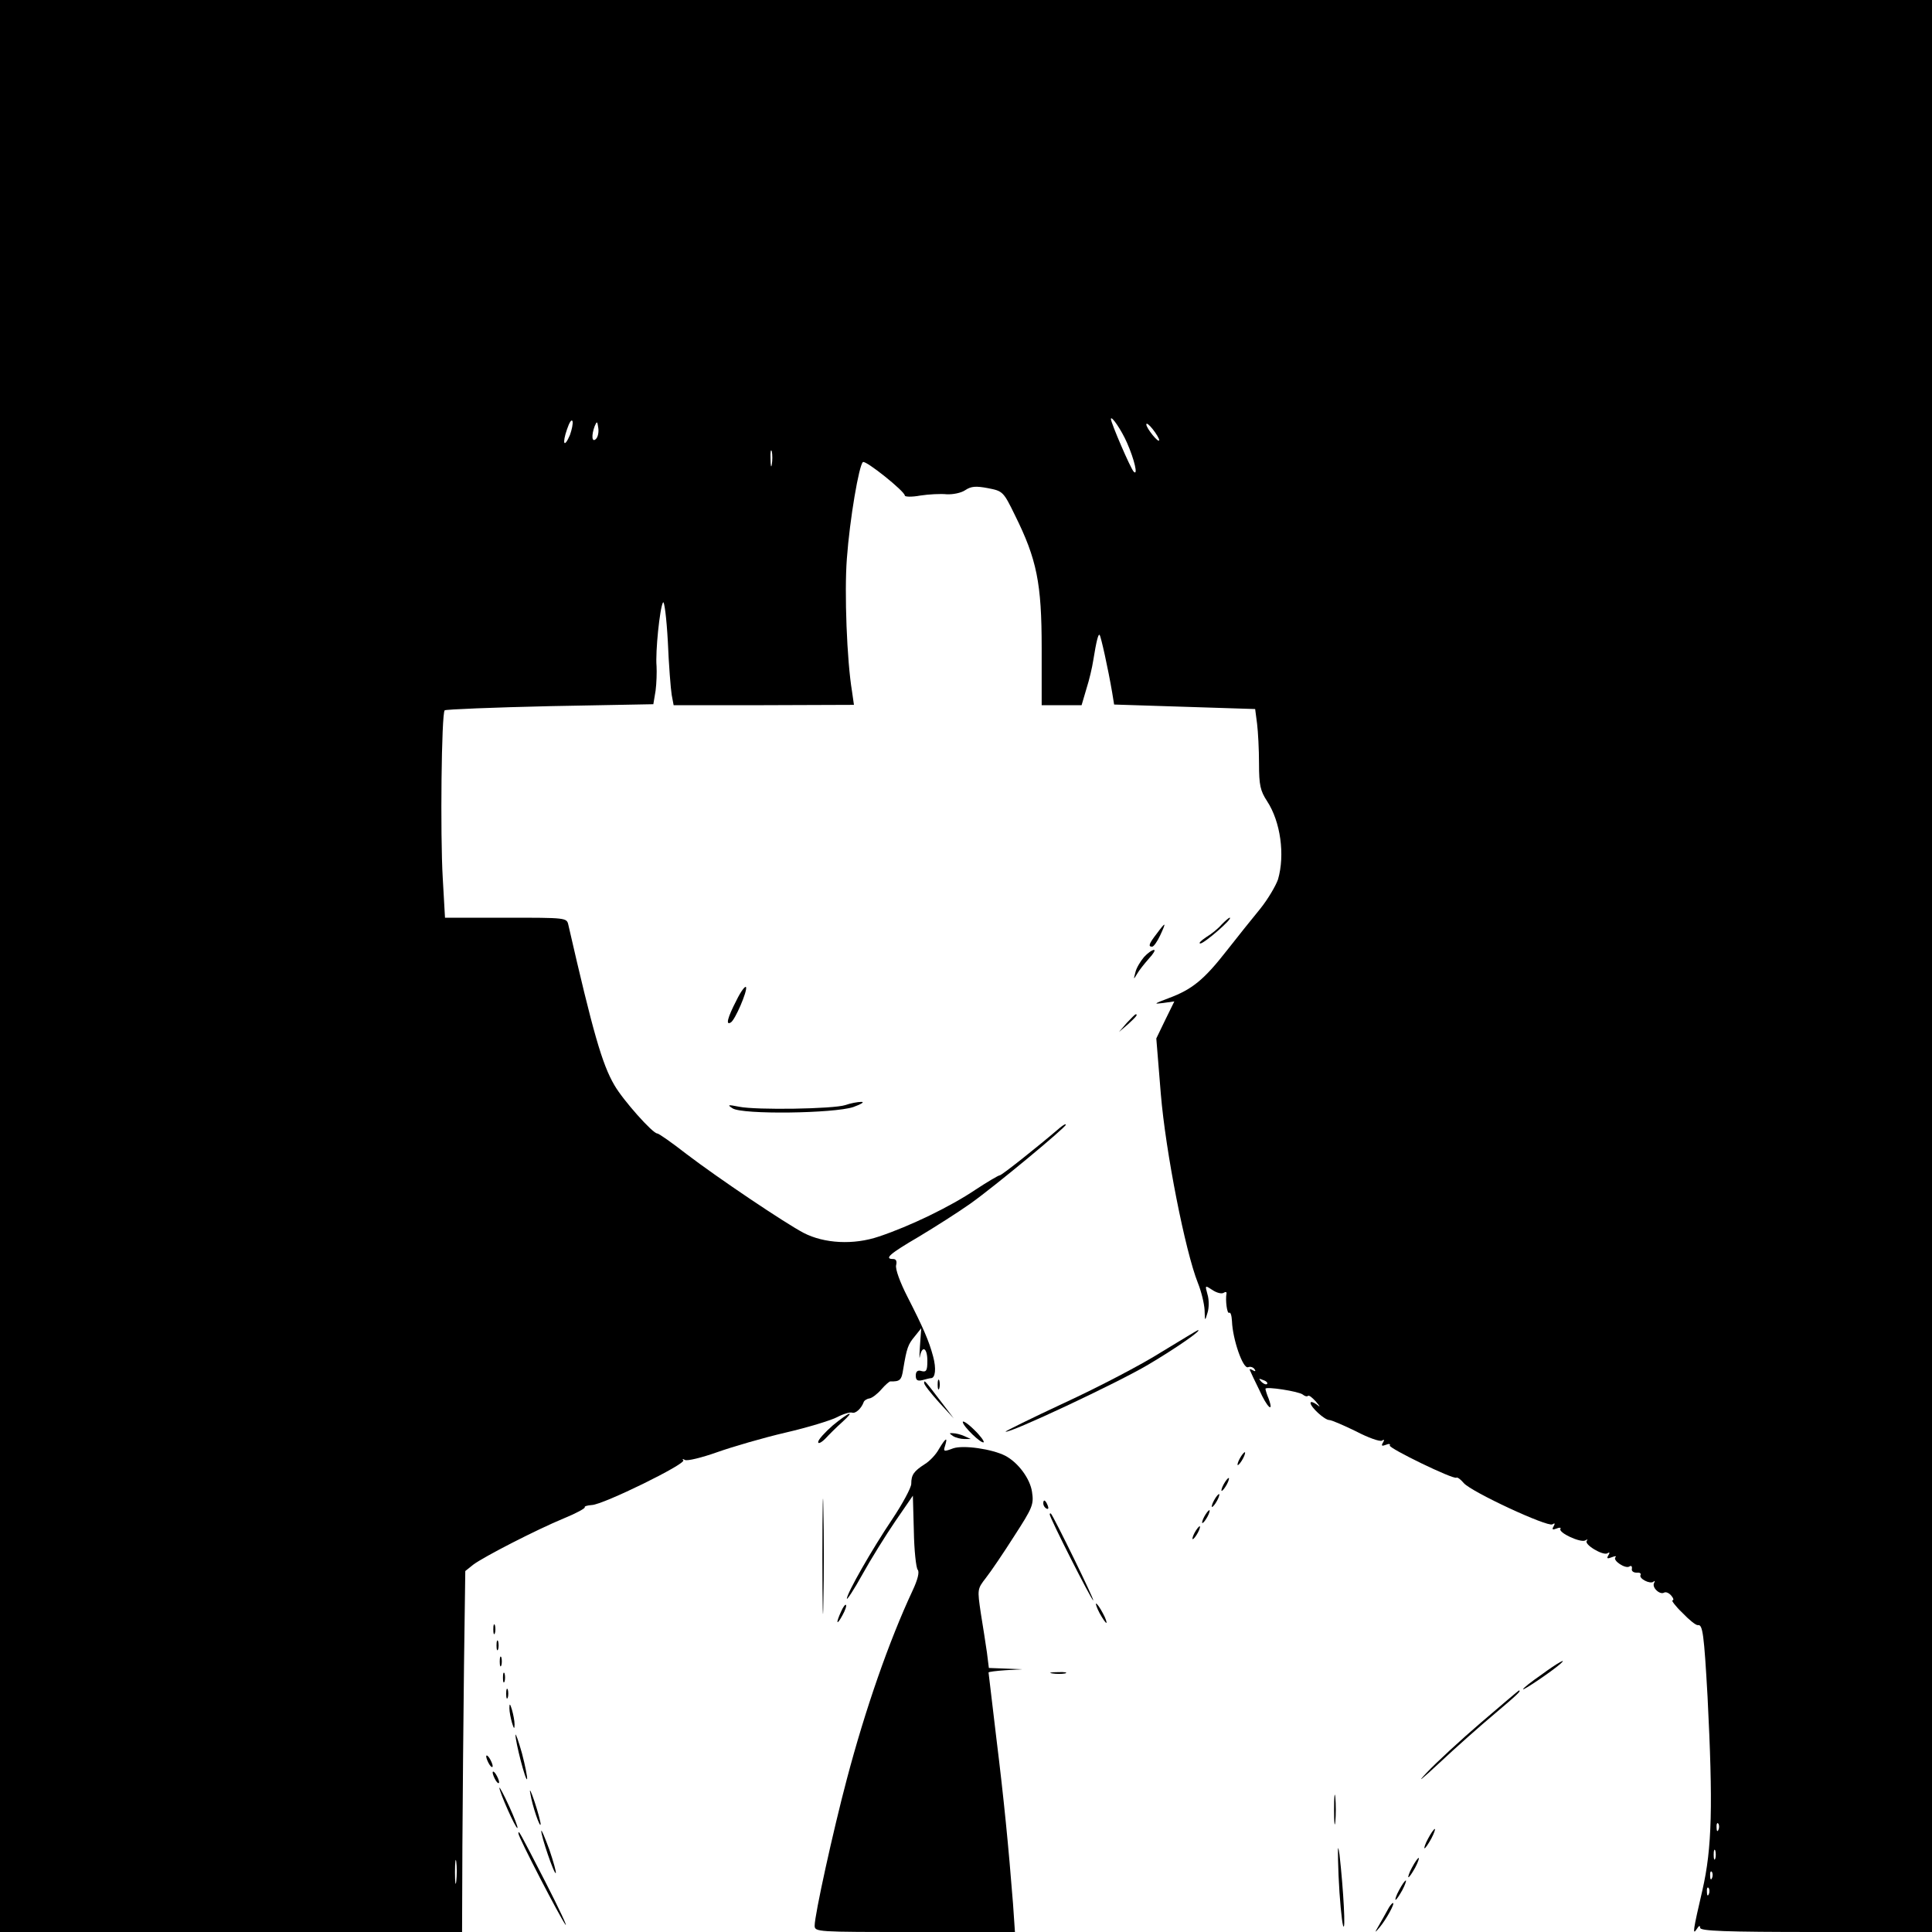
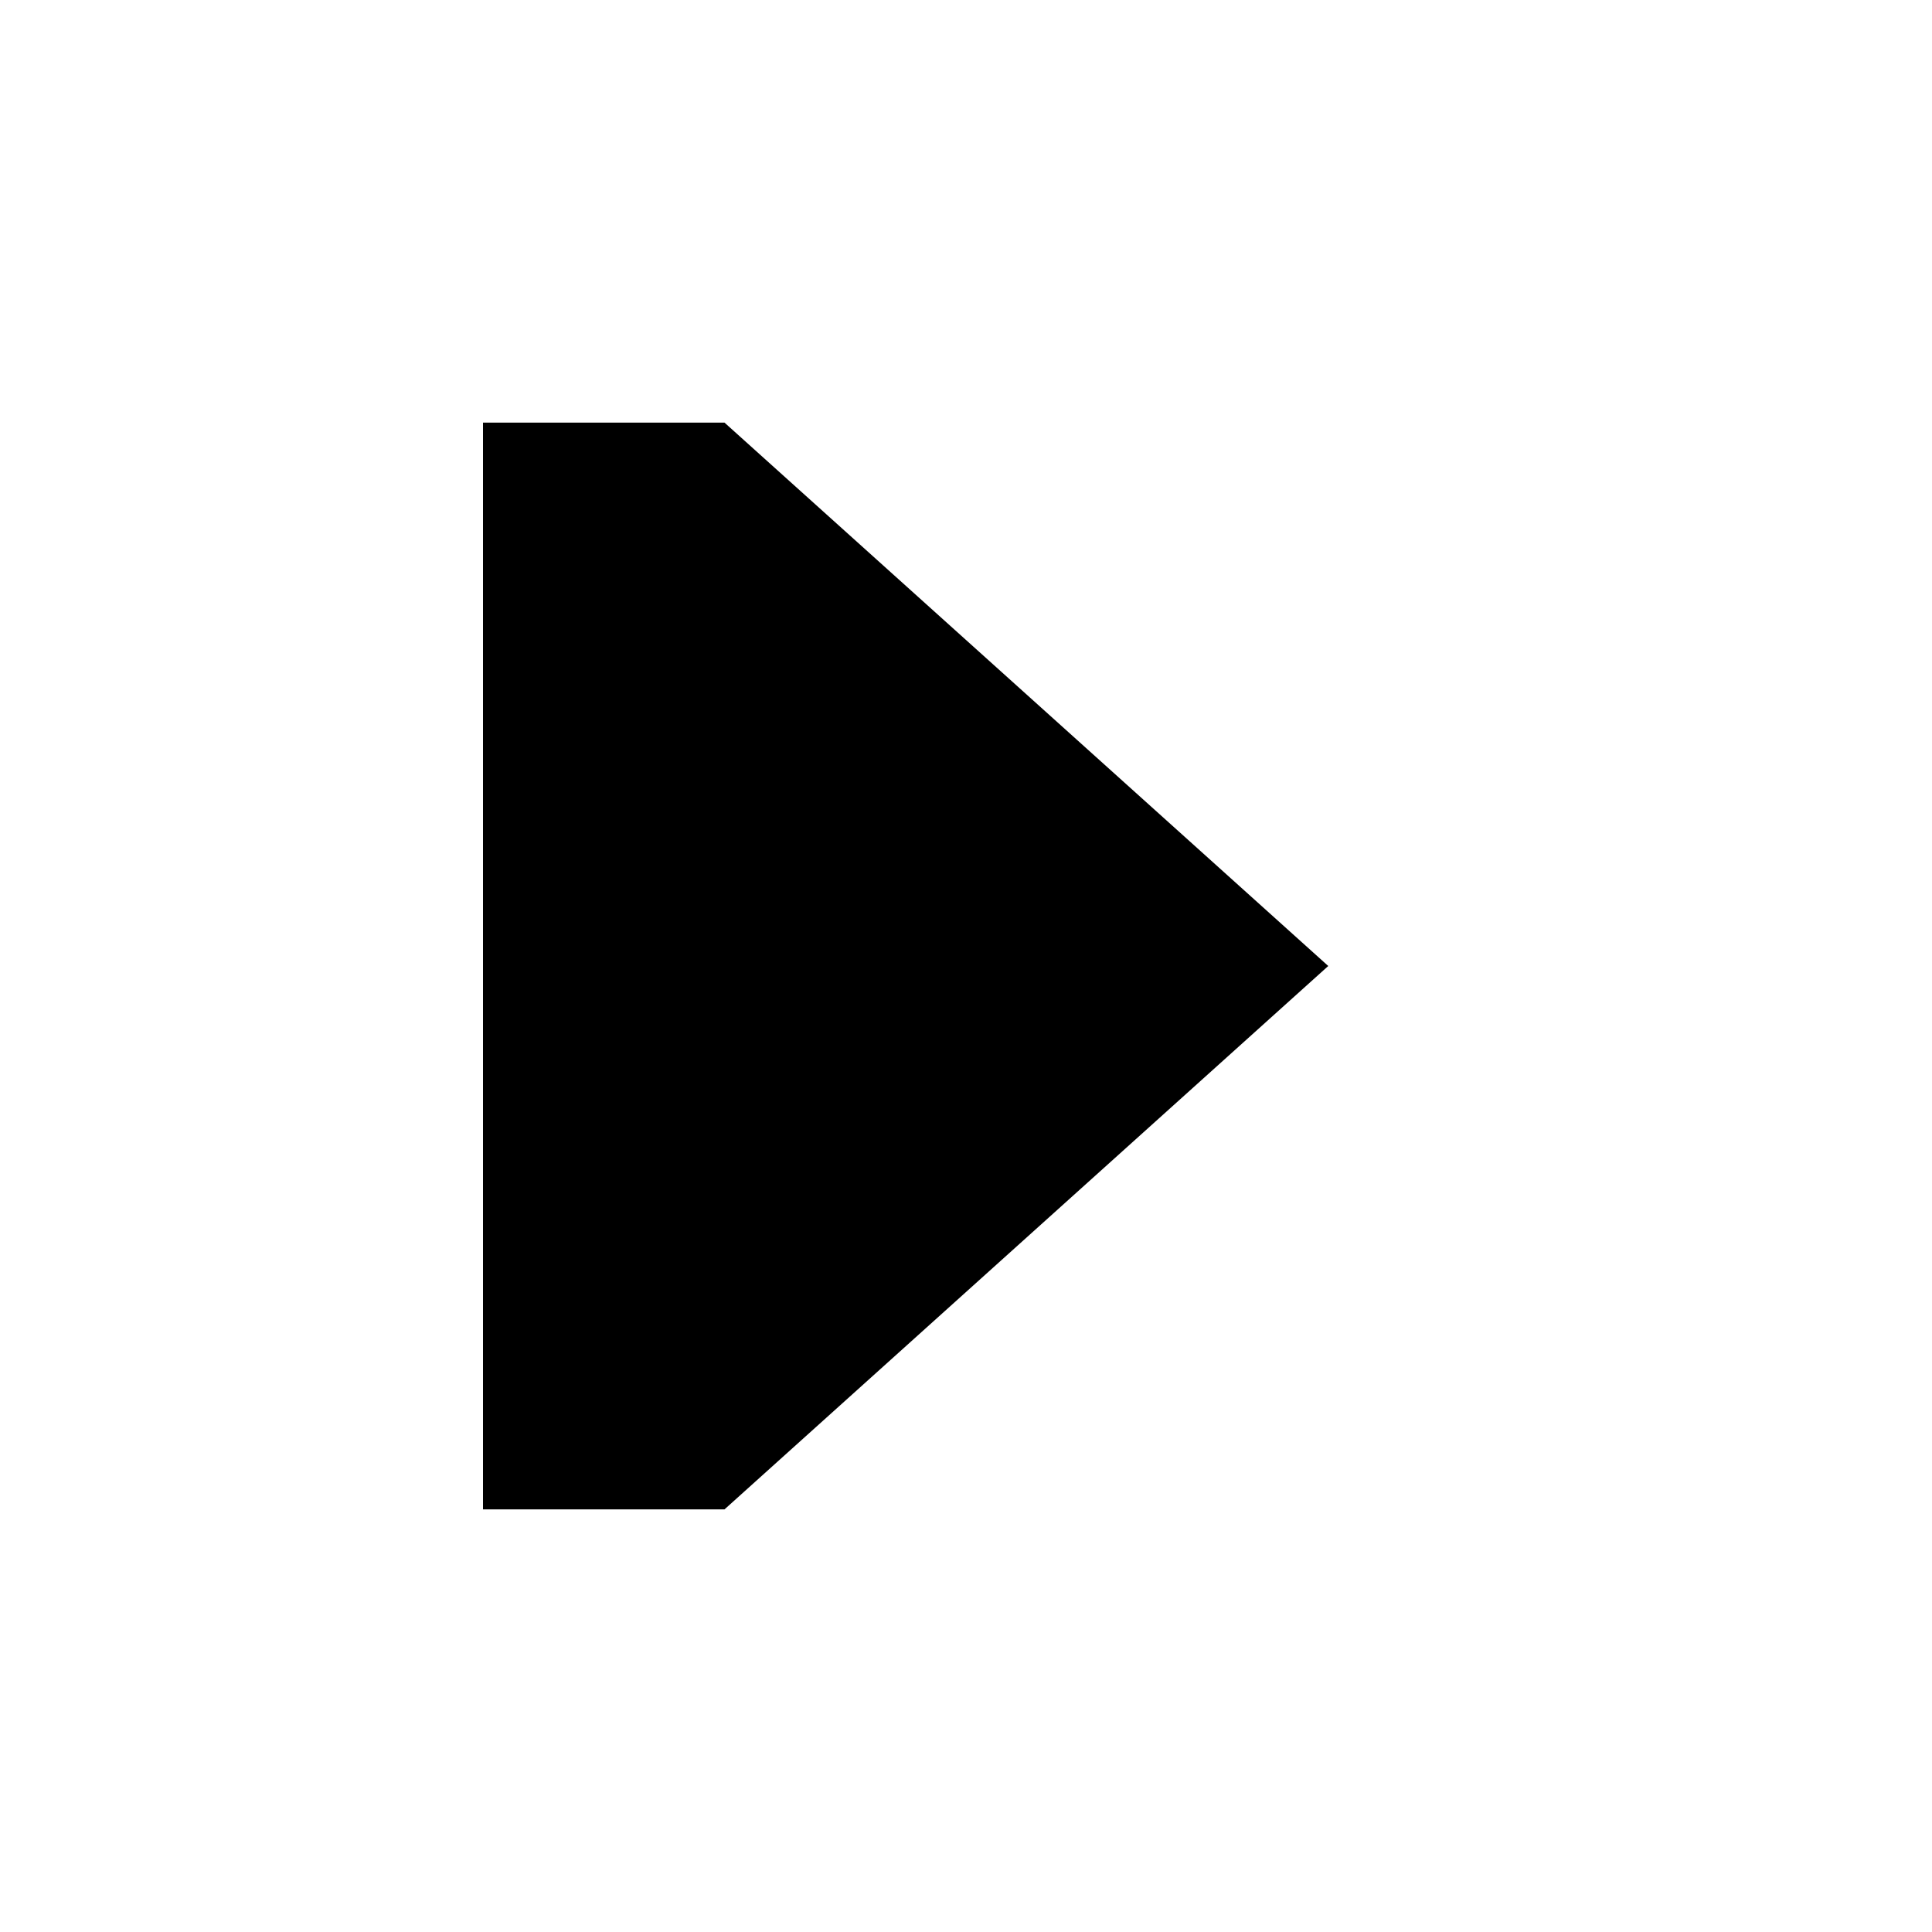
- <svg xmlns="http://www.w3.org/2000/svg" version="1.0" width="600pt" height="600pt" viewBox="0 0 600 600" preserveAspectRatio="xMidYMid meet">
-   <g transform="translate(0,600) scale(0.1,-0.1)" fill="#000000" stroke="none">
-     <path d="M0 3000 l0 -3000 718 0 717 0 1 268 c1 147 3 399 5 560 l4 293 25 20 c32 24 195 108 282 144 37 15 66 31 64 34 -2 3 8 6 22 7 35 1 294 128 284 139 -4 5 -2 5 5 1 7 -4 52 7 100 24 48 17 144 45 213 61 69 16 141 38 160 48 19 10 40 16 46 14 11 -4 29 13 36 32 1 5 10 11 18 12 8 1 25 14 37 28 12 14 25 25 28 25 30 -1 35 4 40 38 11 66 15 77 36 102 l20 25 -4 -55 c-2 -30 -2 -45 0 -32 7 35 23 26 23 -14 0 -30 -3 -36 -18 -32 -12 4 -18 -1 -18 -14 0 -14 5 -18 21 -14 11 3 23 6 26 6 14 0 17 30 7 67 -13 49 -31 90 -80 186 -23 45 -38 86 -35 98 3 12 0 19 -9 19 -30 0 -10 17 79 69 50 30 124 77 162 104 77 55 295 236 295 244 0 4 -8 -1 -18 -9 -70 -60 -181 -148 -187 -148 -4 0 -38 -20 -76 -45 -77 -52 -203 -113 -299 -145 -79 -27 -170 -22 -234 11 -59 31 -267 171 -364 245 -45 35 -86 64 -91 64 -14 0 -106 103 -133 150 -38 65 -66 162 -143 498 -5 22 -7 22 -194 22 l-189 0 -7 123 c-8 135 -4 512 6 521 3 3 150 9 327 13 l321 6 7 42 c3 23 4 58 3 76 -4 44 10 181 20 198 4 7 11 -48 15 -121 3 -73 9 -148 12 -166 l6 -32 280 0 280 1 -6 42 c-16 96 -24 307 -16 412 9 124 38 292 50 300 9 6 130 -91 130 -104 0 -4 21 -5 48 0 26 4 63 6 82 4 19 -1 45 4 58 13 18 12 33 13 70 6 46 -9 48 -10 84 -84 68 -137 83 -211 83 -412 l0 -178 62 0 62 0 15 51 c9 28 18 67 21 87 10 62 16 85 20 80 4 -4 26 -103 39 -179 l6 -37 219 -7 219 -7 6 -46 c3 -24 6 -80 6 -124 0 -66 4 -84 25 -116 42 -64 56 -167 34 -243 -7 -20 -31 -61 -55 -91 -24 -29 -71 -88 -104 -130 -71 -91 -108 -121 -181 -148 -45 -17 -48 -19 -18 -15 l36 5 -28 -57 -28 -58 14 -172 c15 -181 76 -489 115 -587 11 -27 20 -65 21 -85 1 -35 1 -35 9 -8 5 15 5 41 0 57 -8 29 -8 29 15 14 13 -9 29 -13 35 -9 6 4 10 3 9 -2 -4 -22 2 -64 8 -60 5 3 8 -9 9 -26 2 -56 34 -149 50 -143 7 3 16 0 20 -6 5 -7 2 -8 -6 -3 -7 4 -11 4 -8 -1 2 -5 15 -33 29 -61 24 -54 46 -74 29 -27 -6 14 -10 28 -10 31 0 8 104 -8 116 -18 6 -5 13 -7 16 -4 3 3 13 -5 24 -17 15 -18 16 -20 2 -9 -10 7 -18 9 -18 4 0 -13 44 -53 58 -53 7 0 44 -16 83 -35 38 -20 75 -33 81 -29 7 5 8 2 3 -6 -6 -10 -4 -12 9 -7 9 4 15 3 12 -2 -5 -8 199 -107 207 -100 3 2 13 -5 23 -17 25 -28 260 -137 275 -128 8 5 9 3 4 -6 -6 -10 -4 -12 9 -7 9 4 15 3 12 -1 -7 -12 63 -44 77 -36 7 4 9 4 5 -1 -10 -11 50 -47 64 -39 7 5 8 2 3 -6 -6 -10 -4 -12 11 -6 10 4 15 4 11 0 -10 -10 31 -37 43 -29 6 4 9 1 8 -7 -2 -7 5 -12 14 -12 10 1 15 -2 13 -7 -7 -11 30 -30 40 -21 5 4 5 2 2 -4 -8 -14 18 -38 31 -30 6 3 15 -1 22 -9 7 -8 9 -15 4 -15 -4 0 9 -18 31 -39 21 -22 42 -39 48 -38 15 3 19 -28 30 -223 17 -337 14 -469 -16 -600 -29 -125 -32 -143 -17 -120 6 10 10 11 10 3 0 -10 79 -13 360 -13 l360 0 0 3000 0 3000 -3000 0 -3000 0 0 -3000z m1770 1649 c-18 -42 -25 -28 -9 18 7 21 14 32 17 25 2 -7 -2 -26 -8 -43z m1730 -24 c23 -52 35 -104 21 -90 -10 10 -71 152 -71 164 1 12 33 -35 50 -74z m-1649 12 c-13 -13 -15 11 -4 40 7 16 8 15 11 -6 2 -13 -1 -28 -7 -34z m1749 -4 c-1 -11 -40 37 -40 49 0 6 9 -1 20 -15 11 -14 20 -29 20 -34z m-1203 -75 c-2 -13 -4 -5 -4 17 -1 22 1 32 4 23 2 -10 2 -28 0 -40z m1538 -2856 c-3 -3 -11 0 -18 7 -9 10 -8 11 6 5 10 -3 15 -9 12 -12z m1402 -1384 c-3 -8 -6 -5 -6 6 -1 11 2 17 5 13 3 -3 4 -12 1 -19z m-10 -90 c-3 -7 -5 -2 -5 12 0 14 2 19 5 13 2 -7 2 -19 0 -25z m-3910 -70 c-2 -18 -4 -6 -4 27 0 33 2 48 4 33 2 -15 2 -42 0 -60z m3900 10 c-3 -8 -6 -5 -6 6 -1 11 2 17 5 13 3 -3 4 -12 1 -19z m-10 -50 c-3 -8 -6 -5 -6 6 -1 11 2 17 5 13 3 -3 4 -12 1 -19z" />
-     <path d="M3794 3129 c-10 -12 -32 -30 -49 -40 -16 -11 -24 -19 -17 -19 12 0 103 79 91 80 -3 0 -14 -10 -25 -21z" />
-     <path d="M3592 3100 c-24 -31 -27 -40 -14 -40 5 0 16 16 25 35 20 43 18 44 -11 5z" />
-     <path d="M3553 3028 c-11 -13 -24 -34 -27 -48 -6 -23 -6 -23 5 -5 6 11 23 32 37 48 14 15 21 27 16 27 -6 0 -20 -10 -31 -22z" />
-     <path d="M2287 2893 c-28 -54 -34 -79 -17 -68 13 8 51 96 47 109 -2 6 -16 -12 -30 -41z" />
-     <path d="M3499 2823 l-24 -28 28 24 c25 23 32 31 24 31 -2 0 -14 -12 -28 -27z" />
-     <path d="M2625 2568 c-37 -12 -276 -16 -330 -5 -35 7 -37 6 -20 -5 30 -20 315 -16 375 4 25 9 36 16 25 16 -11 0 -33 -4 -50 -10z" />
-     <path d="M3605 1800 c-60 -38 -194 -108 -298 -156 -103 -48 -186 -89 -184 -90 8 -8 349 152 443 208 86 51 170 109 154 107 -3 -1 -54 -32 -115 -69z" />
-     <path d="M2912 1700 c0 -14 2 -19 5 -12 2 6 2 18 0 25 -3 6 -5 1 -5 -13z" />
-     <path d="M2870 1705 c0 -6 21 -32 46 -60 l46 -50 -38 50 c-52 68 -54 71 -54 60z" />
-     <path d="M2586 1573 c-24 -21 -45 -44 -45 -51 -1 -7 9 -3 22 10 12 13 35 36 52 51 44 40 23 33 -29 -10z" />
-     <path d="M2990 1584 c0 -13 58 -69 65 -63 2 3 -11 21 -30 39 -19 19 -35 29 -35 24z" />
-     <path d="M2960 1540 c8 -5 24 -9 35 -9 l20 0 -20 9 c-11 5 -27 9 -35 9 -13 1 -13 0 0 -9z" />
-     <path d="M2916 1500 c-9 -17 -29 -38 -44 -47 -34 -22 -42 -33 -42 -61 0 -12 -27 -62 -59 -110 -62 -92 -141 -230 -141 -247 0 -5 22 28 48 75 26 47 72 121 102 165 l55 80 3 -109 c1 -61 7 -115 12 -121 6 -7 0 -31 -16 -65 -73 -156 -147 -369 -204 -585 -43 -162 -100 -422 -100 -455 0 -20 6 -20 311 -20 l311 0 -6 88 c-14 178 -28 322 -52 516 -13 110 -24 201 -24 202 0 2 24 5 53 7 l52 3 -52 2 -52 2 -6 48 c-4 26 -12 81 -19 122 -11 75 -11 75 16 110 15 19 55 78 88 130 57 88 61 98 55 137 -6 41 -43 91 -83 112 -41 21 -130 34 -162 23 -29 -11 -31 -10 -25 8 9 29 2 25 -19 -10z" />
-     <path d="M3850 1470 c-6 -11 -8 -20 -6 -20 3 0 10 9 16 20 6 11 8 20 6 20 -3 0 -10 -9 -16 -20z" />
-     <path d="M2554 1165 c0 -159 2 -223 3 -142 2 82 2 212 0 290 -1 78 -3 12 -3 -148z" />
-     <path d="M3800 1390 c-6 -11 -8 -20 -6 -20 3 0 10 9 16 20 6 11 8 20 6 20 -3 0 -10 -9 -16 -20z" />
-     <path d="M3770 1340 c-6 -11 -8 -20 -6 -20 3 0 10 9 16 20 6 11 8 20 6 20 -3 0 -10 -9 -16 -20z" />
-     <path d="M3240 1331 c0 -6 4 -13 10 -16 6 -3 7 1 4 9 -7 18 -14 21 -14 7z" />
-     <path d="M3740 1290 c-6 -11 -8 -20 -6 -20 3 0 10 9 16 20 6 11 8 20 6 20 -3 0 -10 -9 -16 -20z" />
-     <path d="M3260 1297 c0 -11 130 -267 135 -267 5 0 -122 259 -131 269 -2 2 -4 1 -4 -2z" />
-     <path d="M3710 1240 c-6 -11 -8 -20 -6 -20 3 0 10 9 16 20 6 11 8 20 6 20 -3 0 -10 -9 -16 -20z" />
-     <path d="M2612 995 c-17 -37 -14 -45 4 -12 9 16 14 31 11 33 -2 2 -9 -7 -15 -21z" />
-     <path d="M3415 990 c9 -16 18 -30 21 -30 2 0 -2 14 -11 30 -9 17 -18 30 -21 30 -2 0 2 -13 11 -30z" />
-     <path d="M1532 940 c0 -14 2 -19 5 -12 2 6 2 18 0 25 -3 6 -5 1 -5 -13z" />
-     <path d="M1542 890 c0 -14 2 -19 5 -12 2 6 2 18 0 25 -3 6 -5 1 -5 -13z" />
-     <path d="M1552 840 c0 -14 2 -19 5 -12 2 6 2 18 0 25 -3 6 -5 1 -5 -13z" />
-     <path d="M4787 799 c-32 -22 -57 -42 -57 -45 0 -5 90 56 115 78 25 22 -8 4 -58 -33z" />
-     <path d="M1562 790 c0 -14 2 -19 5 -12 2 6 2 18 0 25 -3 6 -5 1 -5 -13z" />
-     <path d="M3268 803 c12 -2 30 -2 40 0 9 3 -1 5 -23 4 -22 0 -30 -2 -17 -4z" />
-     <path d="M1572 740 c0 -14 2 -19 5 -12 2 6 2 18 0 25 -3 6 -5 1 -5 -13z" />
-     <path d="M4600 651 c-63 -54 -140 -125 -170 -157 -32 -34 -17 -22 39 30 51 48 129 117 172 153 71 60 85 73 76 73 -1 0 -54 -45 -117 -99z" />
-     <path d="M1582 695 c0 -11 4 -31 8 -45 6 -20 8 -21 8 -5 0 11 -4 31 -8 45 -6 20 -8 21 -8 5z" />
-     <path d="M1601 612 c-1 -19 32 -148 36 -137 1 6 -6 42 -16 80 -11 39 -20 64 -20 57z" />
-     <path d="M1510 545 c0 -5 5 -17 10 -25 5 -8 10 -10 10 -5 0 6 -5 17 -10 25 -5 8 -10 11 -10 5z" />
-     <path d="M1530 495 c0 -5 5 -17 10 -25 5 -8 10 -10 10 -5 0 6 -5 17 -10 25 -5 8 -10 11 -10 5z" />
-     <path d="M1647 430 c6 -38 31 -111 32 -95 0 6 -8 37 -19 70 -11 33 -17 44 -13 25z" />
-     <path d="M1551 448 c-1 -11 51 -129 56 -125 2 2 -10 33 -26 68 -16 35 -30 61 -30 57z" />
-     <path d="M4143 380 c0 -41 2 -58 4 -37 2 20 2 54 0 75 -2 20 -4 3 -4 -38z" />
-     <path d="M1681 314 c-1 -15 40 -136 45 -131 2 2 -7 35 -20 73 -14 38 -25 64 -25 58z" />
-     <path d="M4435 290 c-9 -16 -13 -30 -11 -30 3 0 12 14 21 30 9 17 13 30 11 30 -3 0 -12 -13 -21 -30z" />
-     <path d="M1610 306 c0 -12 130 -262 146 -283 8 -10 -20 50 -62 132 -82 159 -84 163 -84 151z" />
-     <path d="M4157 175 c3 -71 10 -141 14 -155 9 -27 1 114 -11 220 -6 42 -6 19 -3 -65z" />
-     <path d="M4385 200 c-9 -16 -13 -30 -11 -30 3 0 12 14 21 30 9 17 13 30 11 30 -3 0 -12 -13 -21 -30z" />
-     <path d="M4345 130 c-9 -16 -13 -30 -11 -30 3 0 12 14 21 30 9 17 13 30 11 30 -3 0 -12 -13 -21 -30z" />
-     <path d="M4309 68 c-7 -13 -19 -34 -27 -48 -14 -24 -13 -24 3 -5 20 24 48 75 41 75 -3 0 -11 -10 -17 -22z" />
-   </g>
+ <svg xmlns="http://www.w3.org/2000/svg" viewBox="0 0 32 32">
+   <path d="M8 7 L8 25 L12 25 L22 16 L12 7 Z" fill="#000" />
</svg>
